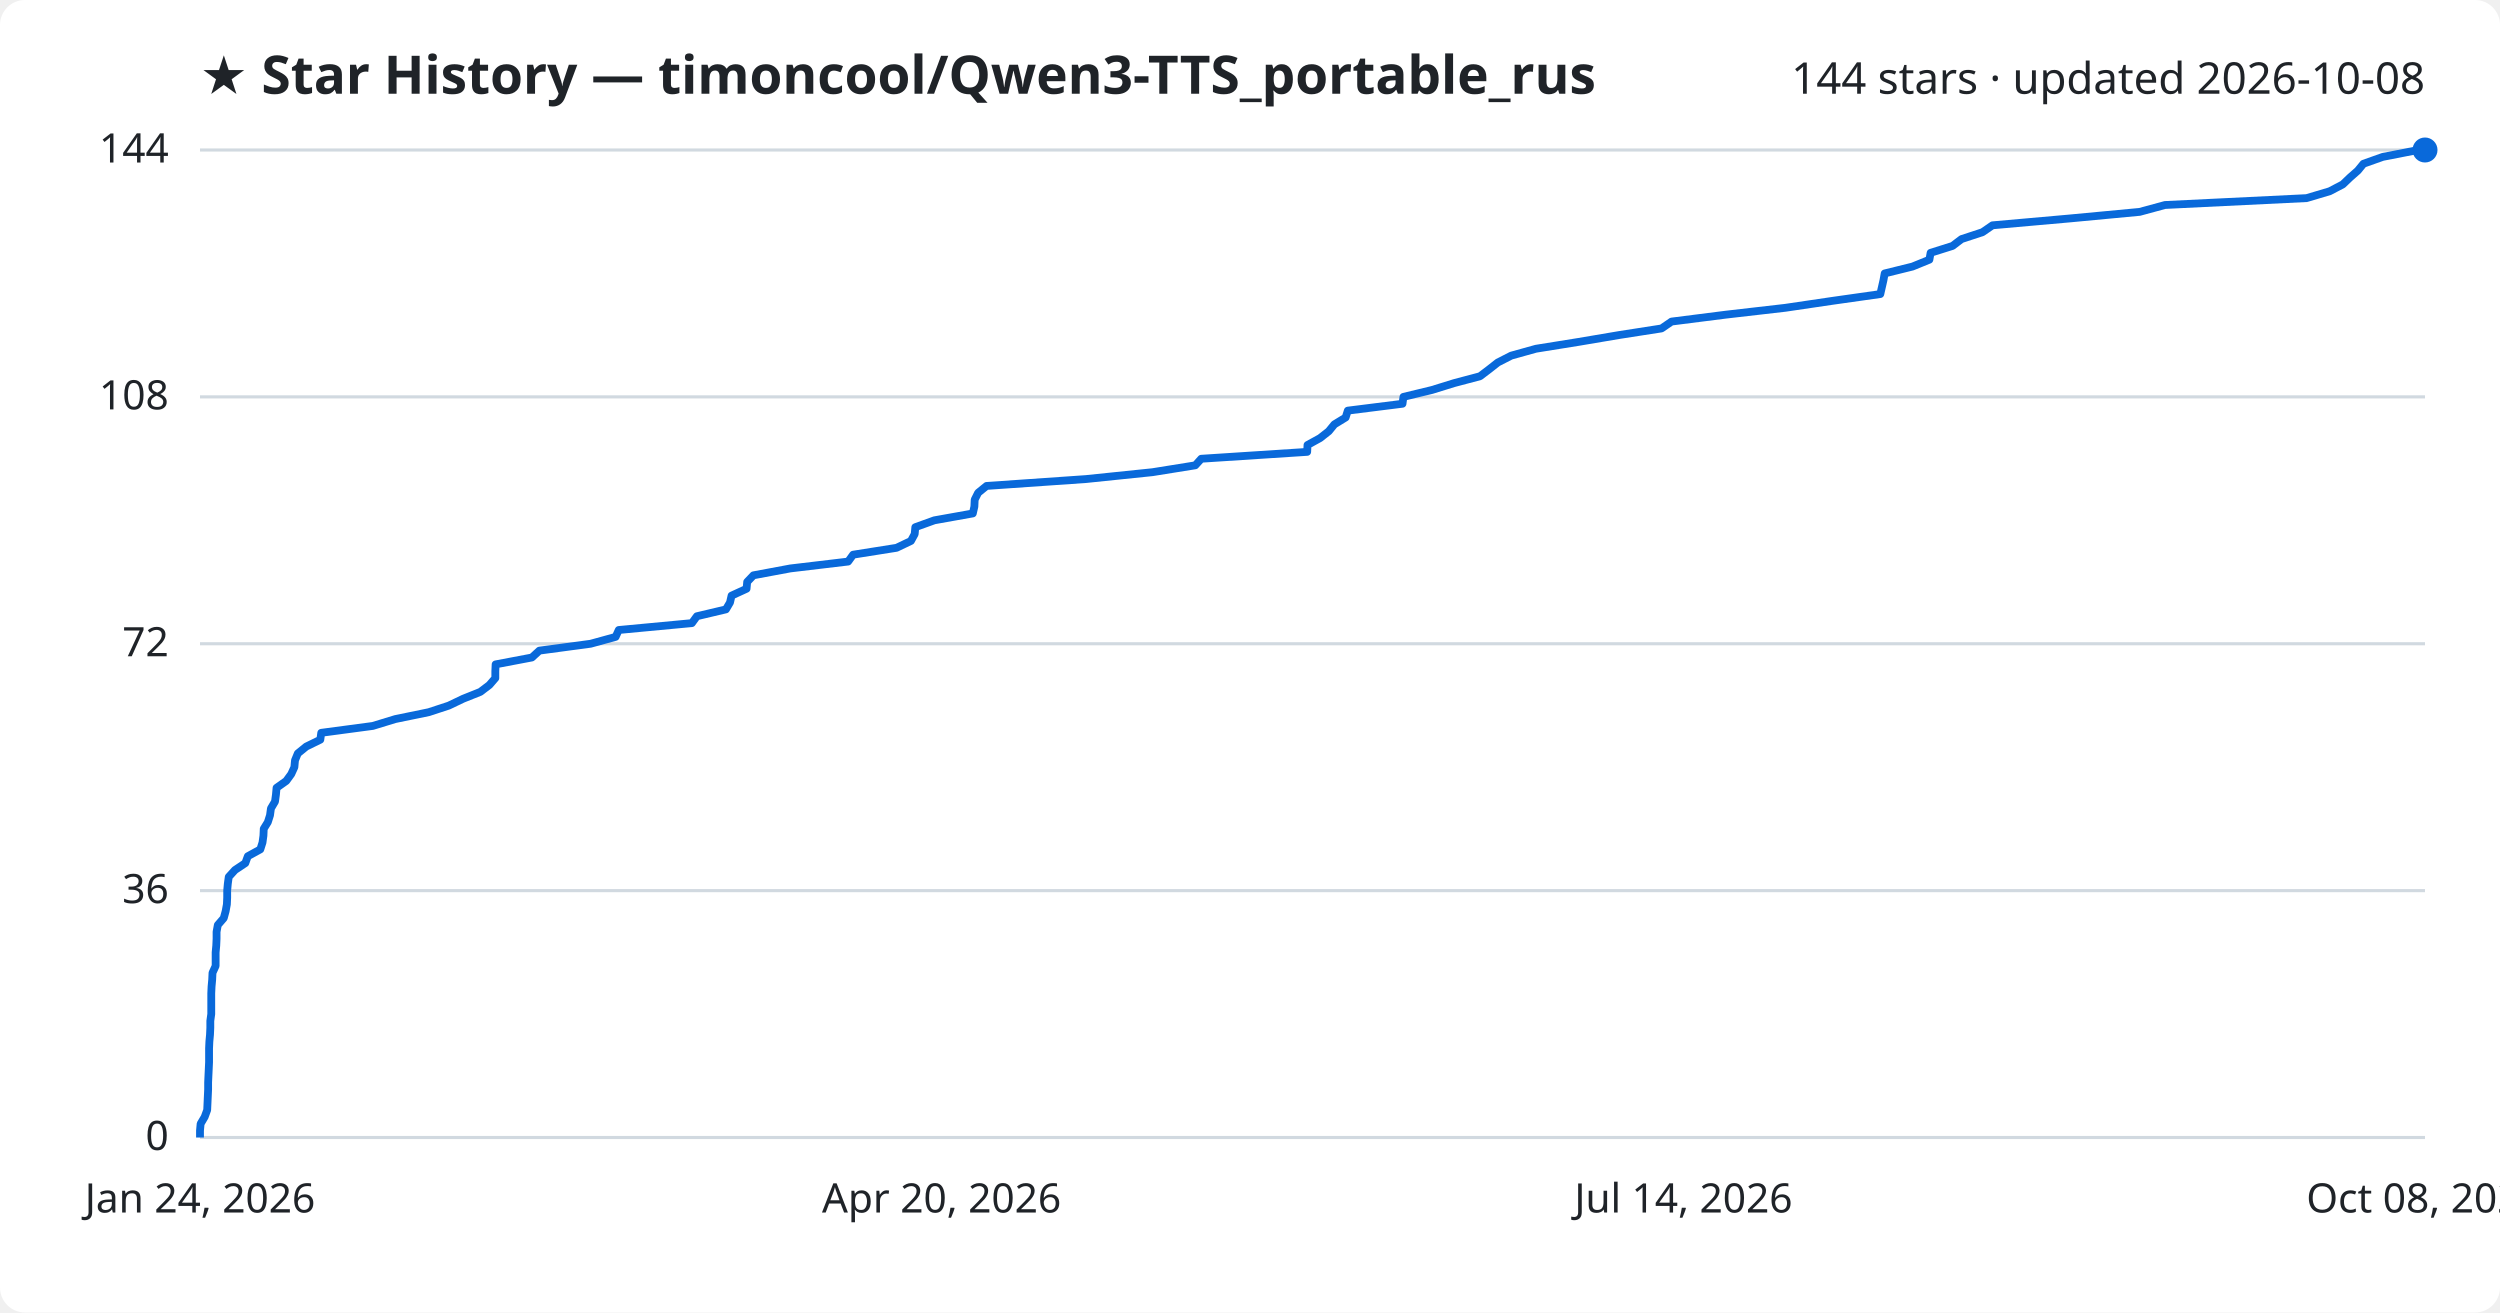
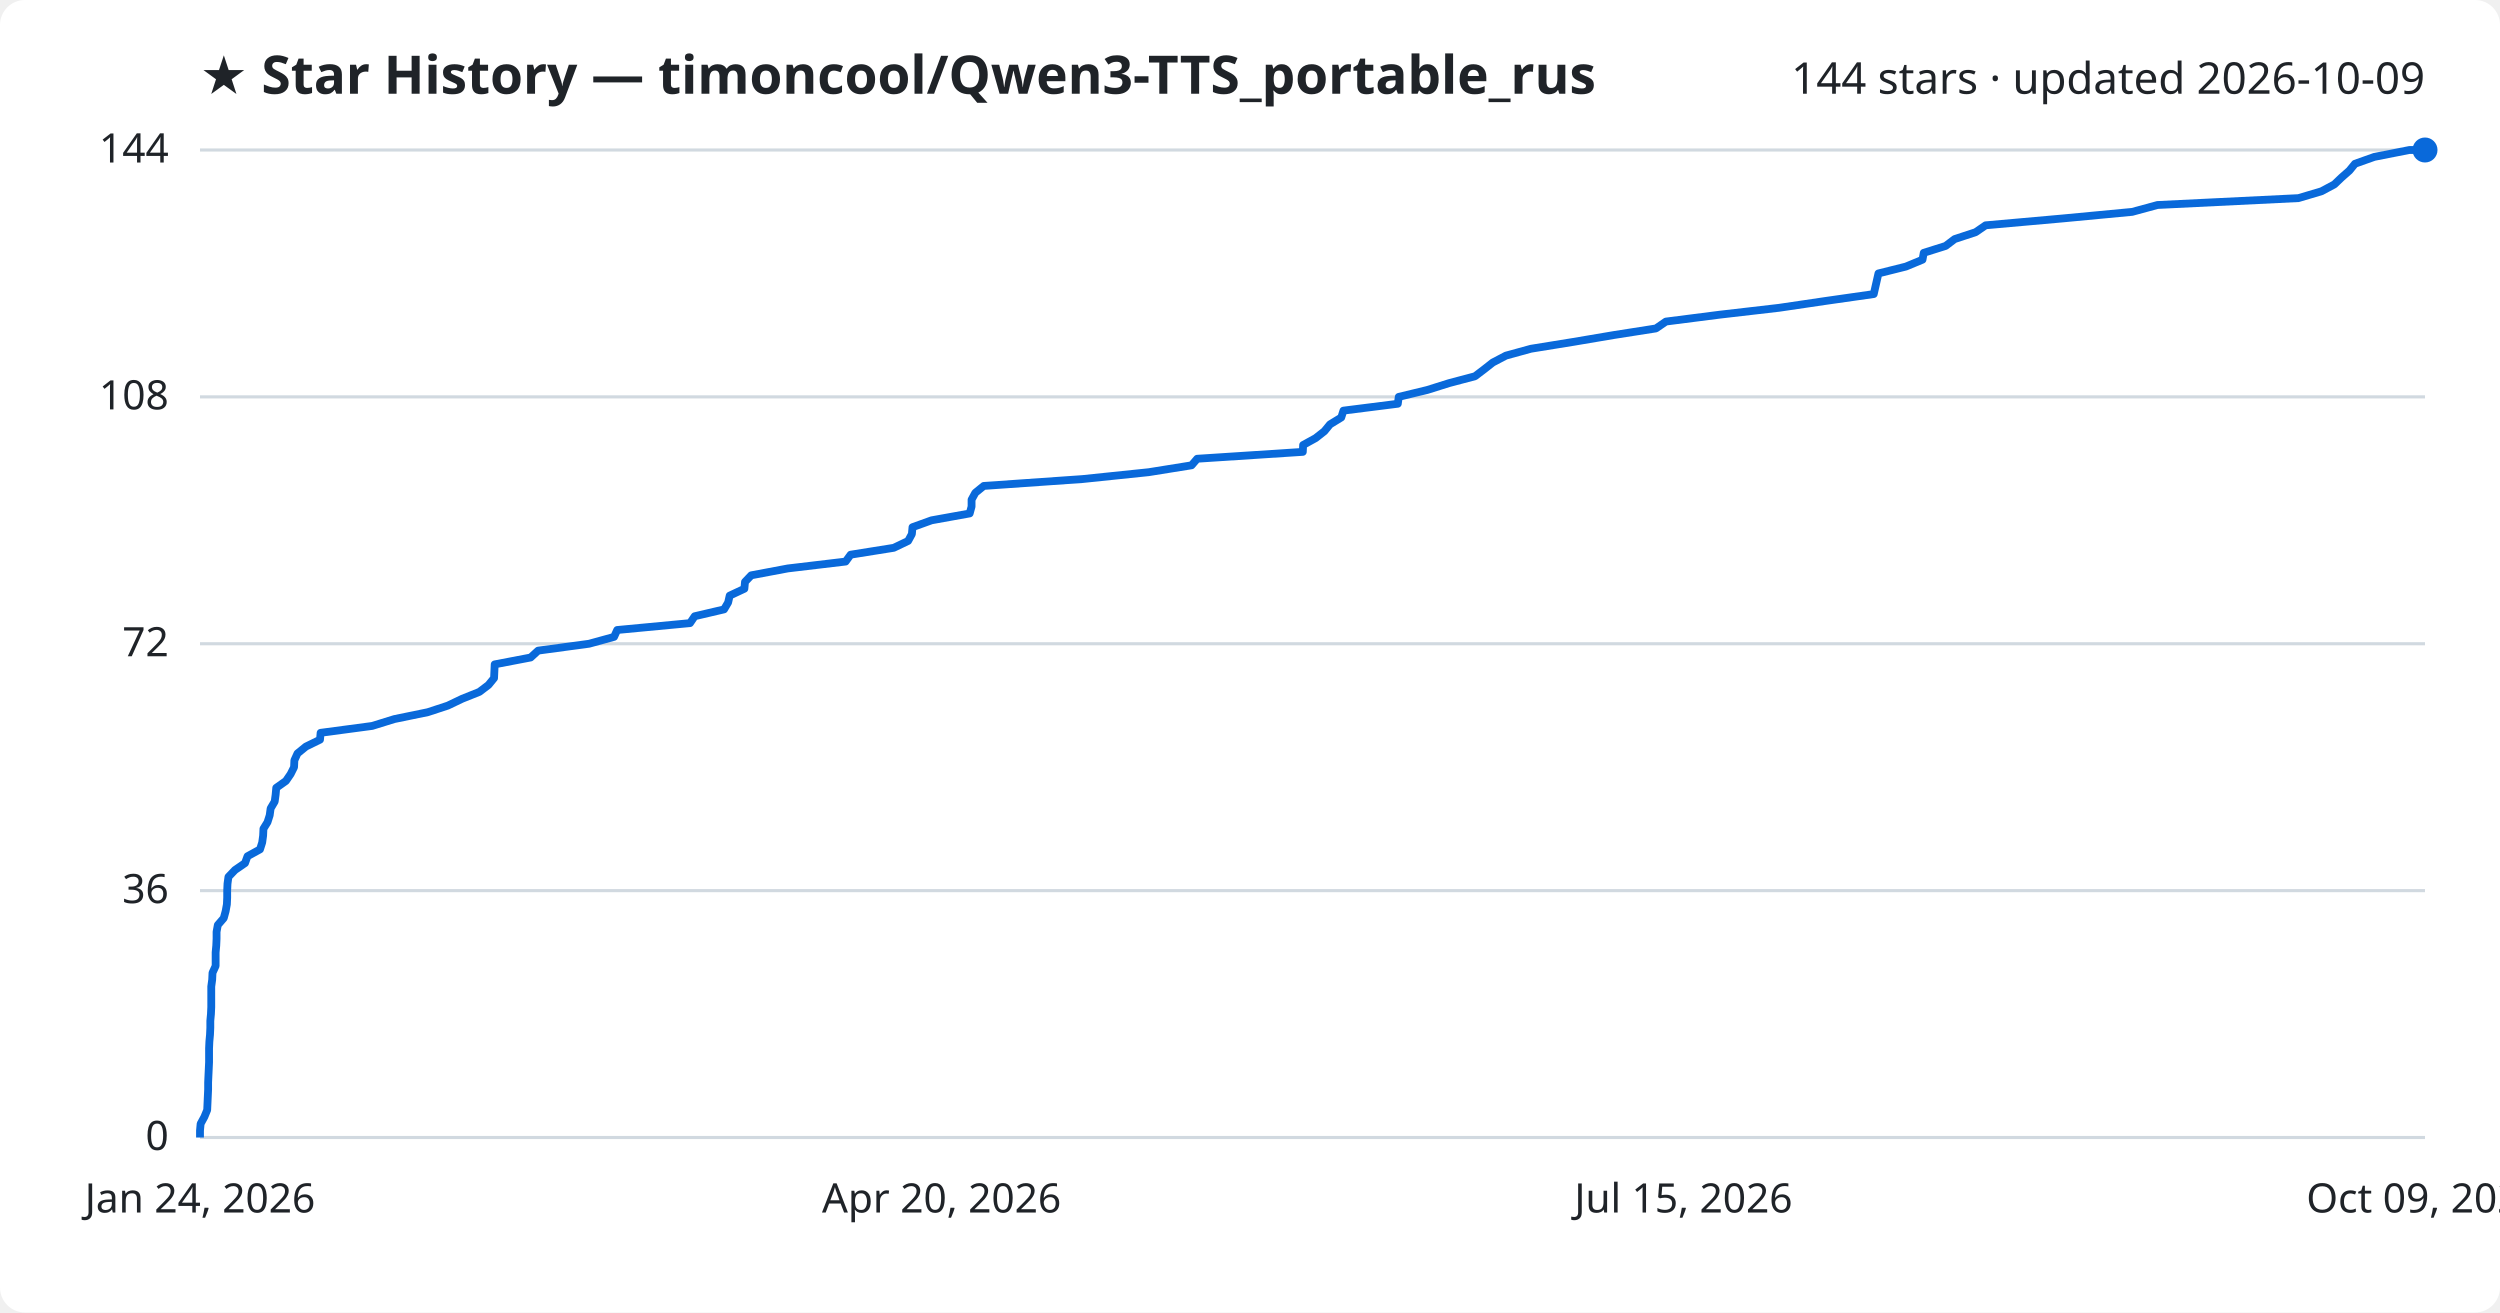
<svg xmlns="http://www.w3.org/2000/svg" viewBox="0 0 800 420" font-family="Segoe UI, sans-serif">
  <rect width="800" height="420" fill="#ffffff" rx="8" />
  <text x="64" y="30" fill="#1f2328" font-size="17" font-weight="700">★ Star History — timoncool/Qwen3-TTS_portable_rus</text>
-   <text x="776" y="30" fill="#1f2328" font-size="14" text-anchor="end">144 stars · updated 2026-10-08</text>
+   <text x="776" y="30" fill="#1f2328" font-size="14" text-anchor="end">144 stars · updated 2026-10-09</text>
  <line x1="64" y1="364.0" x2="776" y2="364.0" stroke="#d1d9e0" stroke-width="1" />
  <text x="54" y="368.0" fill="#1f2328" font-size="13" text-anchor="end">0</text>
  <line x1="64" y1="285.0" x2="776" y2="285.0" stroke="#d1d9e0" stroke-width="1" />
  <text x="54" y="289.0" fill="#1f2328" font-size="13" text-anchor="end">36</text>
  <line x1="64" y1="206.0" x2="776" y2="206.0" stroke="#d1d9e0" stroke-width="1" />
  <text x="54" y="210.0" fill="#1f2328" font-size="13" text-anchor="end">72</text>
  <line x1="64" y1="127.0" x2="776" y2="127.0" stroke="#d1d9e0" stroke-width="1" />
  <text x="54" y="131.0" fill="#1f2328" font-size="13" text-anchor="end">108</text>
  <line x1="64" y1="48.0" x2="776" y2="48.0" stroke="#d1d9e0" stroke-width="1" />
  <text x="54" y="52.0" fill="#1f2328" font-size="13" text-anchor="end">144</text>
-   <path d="M64.0,364.0 L64.0,361.8 L64.2,359.6 L65.5,357.4 L66.3,355.2 L66.4,353.0 L66.5,350.8 L66.6,348.6 L66.6,346.4 L66.7,344.2 L66.8,342.1 L66.9,339.9 L66.9,337.7 L66.9,335.5 L67.0,333.3 L67.2,331.1 L67.3,328.9 L67.3,326.7 L67.6,324.5 L67.6,322.3 L67.6,320.1 L67.6,317.9 L67.7,315.7 L67.9,313.5 L68.0,311.3 L69.0,309.1 L69.0,306.9 L69.0,304.8 L69.2,302.6 L69.3,300.4 L69.3,298.2 L69.7,296.0 L71.6,293.8 L72.2,291.6 L72.6,289.4 L72.7,287.2 L72.7,285.0 L72.9,282.8 L73.2,280.6 L75.2,278.4 L78.5,276.2 L79.3,274.0 L83.3,271.8 L84.0,269.6 L84.3,267.4 L84.4,265.2 L85.7,263.1 L86.4,260.9 L86.7,258.7 L88.0,256.5 L88.3,254.3 L88.5,252.1 L91.6,249.9 L93.2,247.7 L94.2,245.5 L94.4,243.3 L95.3,241.1 L98.0,238.9 L102.5,236.7 L102.8,234.5 L119.3,232.3 L126.5,230.1 L137.2,227.9 L143.6,225.8 L148.2,223.6 L153.7,221.4 L156.6,219.2 L158.5,217.0 L158.5,214.8 L158.6,212.6 L170.2,210.4 L172.6,208.2 L189.0,206.0 L197.0,203.8 L198.0,201.6 L221.4,199.4 L223.0,197.2 L232.3,195.0 L233.6,192.8 L234.1,190.6 L238.9,188.4 L239.1,186.2 L241.1,184.1 L252.9,181.9 L271.4,179.7 L273.0,177.5 L286.9,175.3 L291.5,173.1 L292.7,170.9 L292.9,168.7 L299.0,166.5 L311.3,164.3 L311.8,162.1 L311.9,159.9 L313.0,157.7 L315.7,155.5 L347.5,153.3 L368.8,151.1 L382.5,148.9 L384.4,146.8 L418.3,144.6 L418.4,142.4 L422.4,140.2 L425.2,138.0 L427.0,135.8 L430.6,133.6 L431.3,131.4 L448.8,129.2 L449.1,127.0 L458.2,124.8 L465.3,122.6 L473.6,120.4 L476.5,118.2 L479.3,116.0 L483.6,113.8 L491.5,111.6 L505.2,109.4 L518.2,107.2 L531.7,105.1 L534.9,102.9 L552.2,100.7 L571.3,98.5 L586.2,96.3 L601.7,94.1 L602.2,91.9 L602.7,89.7 L603.1,87.5 L612.0,85.3 L617.4,83.1 L617.8,80.9 L624.8,78.7 L627.7,76.5 L634.4,74.3 L637.6,72.1 L662.4,69.9 L684.7,67.8 L692.8,65.6 L738.1,63.4 L745.5,61.2 L749.7,59.0 L752.0,56.8 L754.5,54.6 L756.3,52.4 L762.5,50.2 L773.8,48.0 L776.0,48.0" fill="none" stroke="#0969da" stroke-width="2.5" stroke-linejoin="round" />
+   <path d="M64.0,364.0 L64.0,361.8 L64.2,359.6 L65.4,357.4 L66.3,355.2 L66.4,353.0 L66.5,350.8 L66.6,348.6 L66.6,346.4 L66.7,344.2 L66.8,342.1 L66.9,339.9 L66.9,337.7 L66.9,335.5 L67.0,333.3 L67.2,331.1 L67.3,328.9 L67.3,326.7 L67.5,324.5 L67.6,322.3 L67.6,320.1 L67.6,317.9 L67.6,315.7 L67.9,313.5 L68.0,311.3 L69.0,309.1 L69.0,306.9 L69.0,304.8 L69.2,302.6 L69.3,300.4 L69.3,298.2 L69.7,296.0 L71.6,293.8 L72.2,291.6 L72.6,289.4 L72.7,287.2 L72.7,285.0 L72.8,282.8 L73.1,280.6 L75.2,278.4 L78.4,276.2 L79.2,274.0 L83.2,271.8 L83.9,269.6 L84.2,267.4 L84.3,265.2 L85.6,263.1 L86.3,260.9 L86.6,258.7 L87.9,256.5 L88.2,254.3 L88.4,252.1 L91.5,249.9 L93.0,247.7 L94.1,245.5 L94.2,243.3 L95.2,241.1 L97.9,238.9 L102.4,236.7 L102.6,234.5 L119.1,232.3 L126.2,230.1 L136.9,227.9 L143.3,225.8 L147.9,223.6 L153.4,221.4 L156.3,219.2 L158.1,217.0 L158.2,214.8 L158.3,212.6 L169.8,210.4 L172.2,208.2 L188.5,206.0 L196.5,203.8 L197.5,201.6 L220.8,199.4 L222.3,197.2 L231.7,195.0 L233.0,192.8 L233.5,190.6 L238.2,188.4 L238.4,186.2 L240.4,184.1 L252.1,181.9 L270.6,179.7 L272.2,177.5 L286.0,175.3 L290.6,173.1 L291.8,170.9 L292.0,168.7 L298.1,166.5 L310.3,164.3 L310.9,162.1 L310.9,159.9 L312.1,157.7 L314.8,155.5 L346.4,153.3 L367.6,151.1 L381.3,148.9 L383.1,146.8 L416.9,144.6 L417.0,142.4 L421.0,140.2 L423.8,138.0 L425.6,135.8 L429.2,133.6 L429.9,131.4 L447.3,129.2 L447.6,127.0 L456.7,124.8 L463.7,122.6 L472.0,120.4 L474.9,118.2 L477.7,116.0 L481.9,113.8 L489.9,111.6 L503.5,109.4 L516.5,107.2 L529.9,105.1 L533.1,102.9 L550.3,100.7 L569.3,98.5 L584.2,96.3 L599.6,94.1 L600.1,91.9 L600.6,89.7 L601.1,87.5 L609.9,85.3 L615.2,83.1 L615.6,80.9 L622.6,78.7 L625.5,76.5 L632.2,74.3 L635.4,72.1 L660.1,69.9 L682.3,67.8 L690.4,65.6 L735.5,63.4 L742.9,61.2 L747.0,59.0 L749.3,56.8 L751.8,54.6 L753.6,52.4 L759.8,50.2 L771.0,48.0 L776.0,48.0" fill="none" stroke="#0969da" stroke-width="2.5" stroke-linejoin="round" />
  <circle cx="776.0" cy="48.0" r="4" fill="#0969da" />
  <text x="64.0" y="388" fill="#1f2328" font-size="13" text-anchor="middle">Jan 24, 2026</text>
  <text x="301.3" y="388" fill="#1f2328" font-size="13" text-anchor="middle">Apr 20, 2026</text>
-   <text x="538.7" y="388" fill="#1f2328" font-size="13" text-anchor="middle">Jul 14, 2026</text>
-   <text x="776.0" y="388" fill="#1f2328" font-size="13" text-anchor="middle">Oct 08, 2026</text>
+   <text x="538.7" y="388" fill="#1f2328" font-size="13" text-anchor="middle">Jul 15, 2026</text>
+   <text x="776.0" y="388" fill="#1f2328" font-size="13" text-anchor="middle">Oct 09, 2026</text>
</svg>
